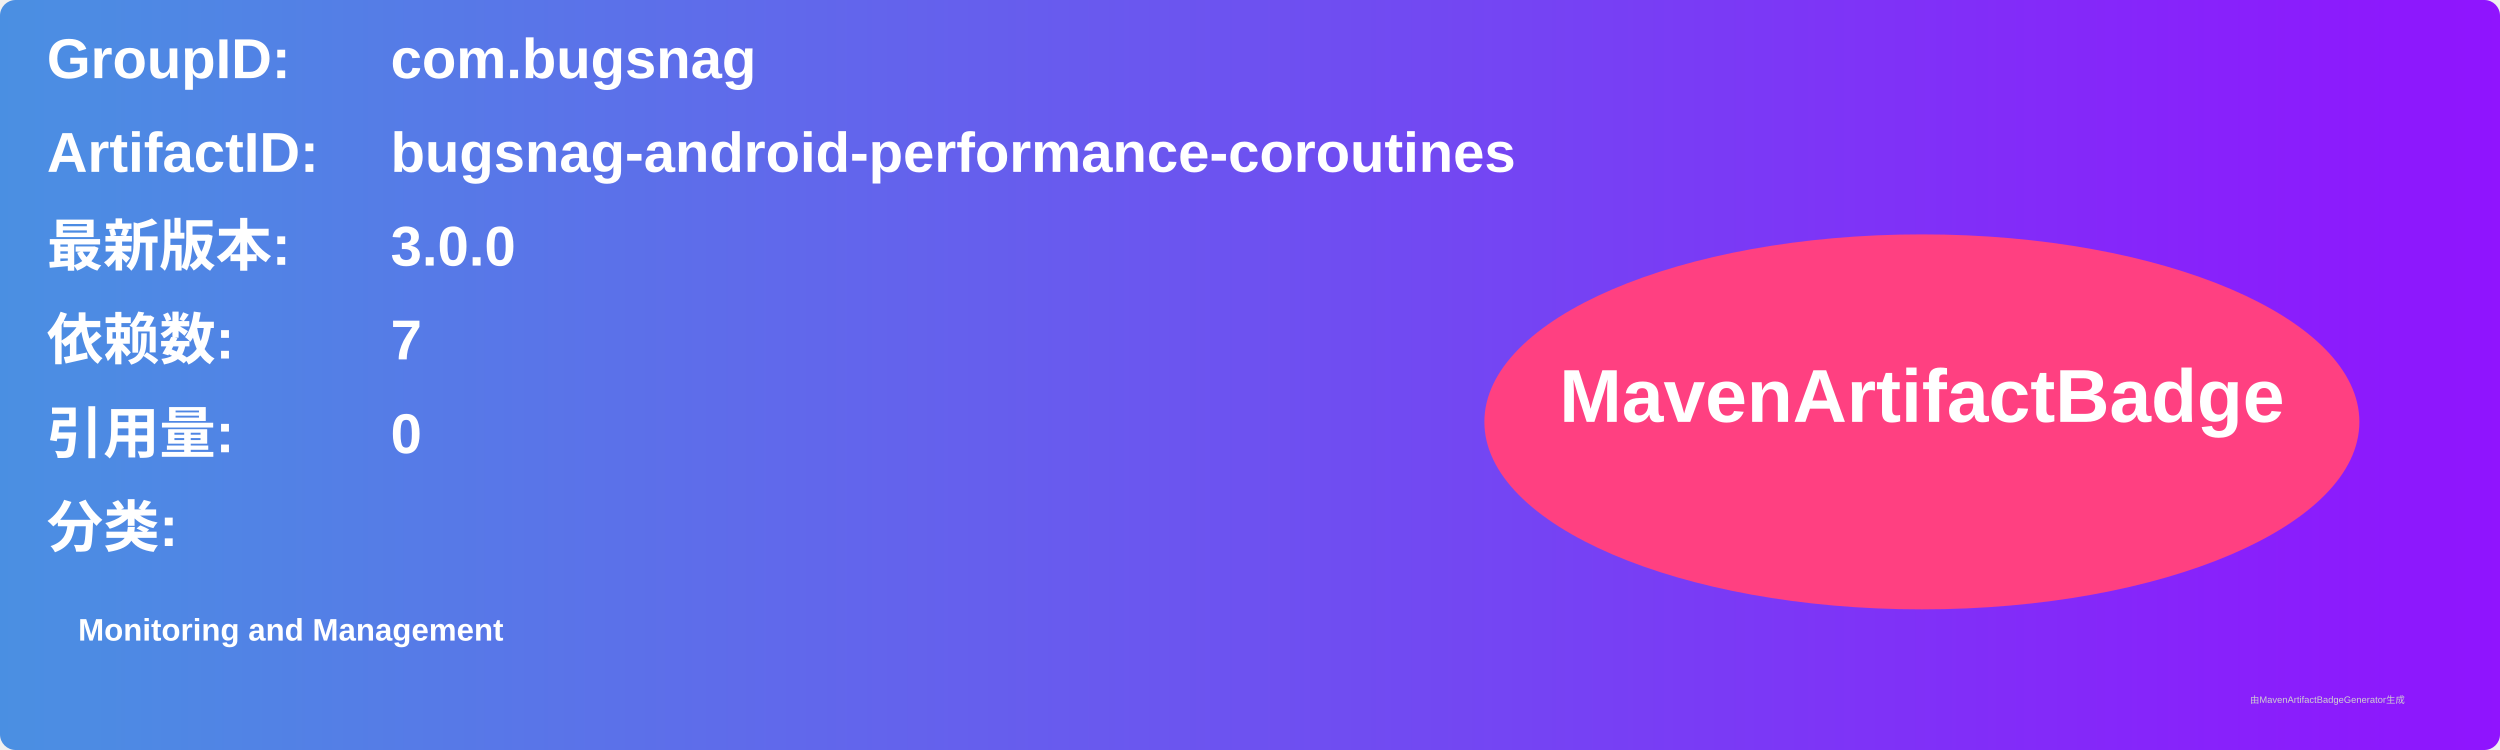
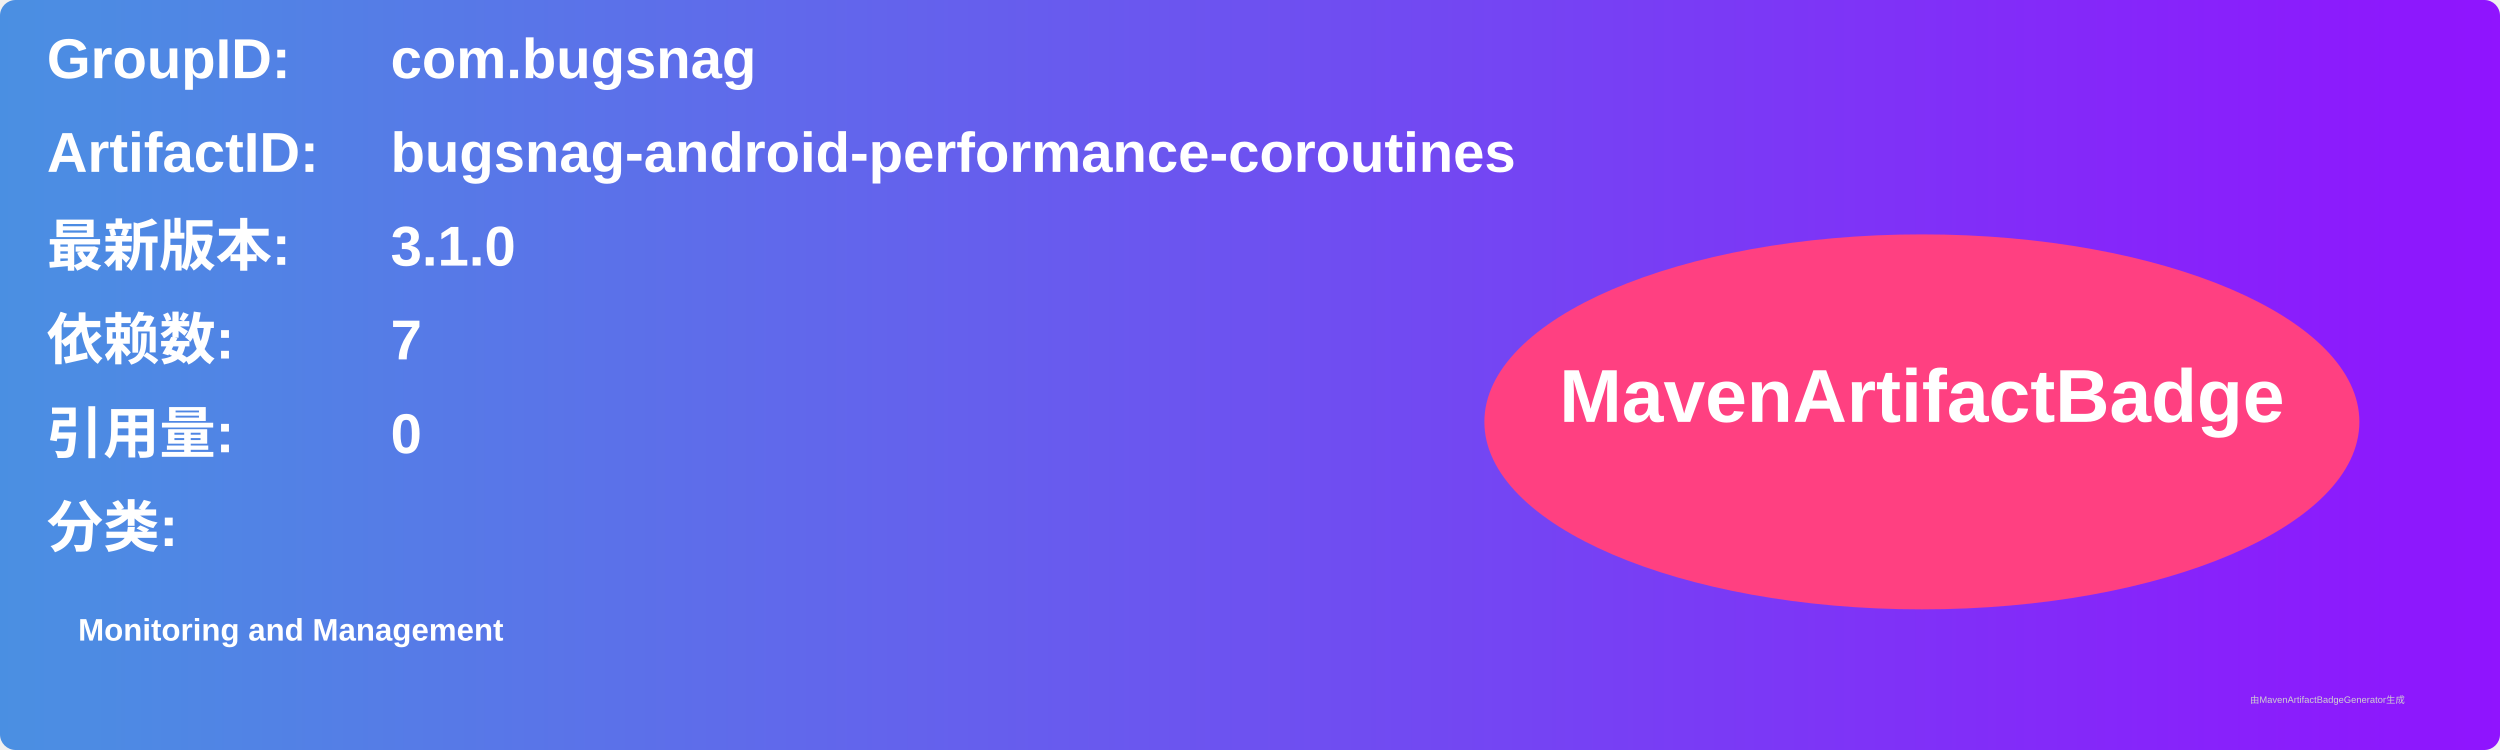
<svg xmlns="http://www.w3.org/2000/svg" width="800" height="240" viewBox="0 0 800 240">
  <linearGradient id="grad" x1="0%" y1="0%" x2="100%" y2="0%">
    <stop offset="0%" stop-color="#4a90e2" />
    <stop offset="100%" stop-color="#9013fe" />
  </linearGradient>
  <rect width="100%" height="100%" rx="5" ry="5" fill="url(#grad)" />
  <g transform="translate(15, 15)">
    <text x="0" y="10" font-family="Arial" font-size="18" fill="white" font-weight="bold" width="260">GroupID:</text>
    <text x="110" y="10" font-family="Arial" font-size="18" fill="white" font-weight="bold" width="460">com.bugsnag</text>
    <text x="0" y="40" font-family="Arial" font-size="18" fill="white" font-weight="bold" width="260">ArtifactID:</text>
    <text x="110" y="40" font-family="Arial" font-size="18" fill="white" font-weight="bold" width="460">bugsnag-android-performance-coroutines</text>
    <text x="0" y="70" font-family="Arial" font-size="18" fill="white" font-weight="bold">最新版本:</text>
    <text x="110" y="70" font-family="Arial" font-size="18" fill="white" font-weight="bold">
-       <tspan font-weight="bold">3.0.0</tspan>
+       <tspan font-weight="bold">3.1.0</tspan>
    </text>
    <text x="0" y="100" font-family="Arial" font-size="18" fill="white" font-weight="bold">依赖数: </text>
    <text x="110" y="100" font-family="Arial" font-size="18" fill="white">
      <tspan font-weight="bold">7</tspan>
    </text>
    <text x="0" y="130" font-family="Arial" font-size="18" fill="white" font-weight="bold">引用量: </text>
    <text x="110" y="130" font-family="Arial" font-size="18" fill="white">
      <tspan font-weight="bold">0</tspan>
    </text>
    <text x="0" y="160" font-family="Arial" font-size="18" fill="white" font-weight="bold">分类:</text>
    <text x="10" y="190" font-family="Arial" font-size="10" fill="white">
      <tspan font-weight="bold">Monitoring and Management</tspan>
    </text>
    <ellipse cx="600" cy="120" rx="140" ry="60" fill="#ff4081" />
    <text x="600" y="120" text-anchor="middle" font-family="Arial" font-size="24" fill="white" font-weight="bold">MavenArtifactBadge</text>
  </g>
  <text x="720" y="225" font-family="Arial" font-size="3" fill="#d0d0d0">由MavenArtifactBadgeGenerator生成</text>
</svg>
